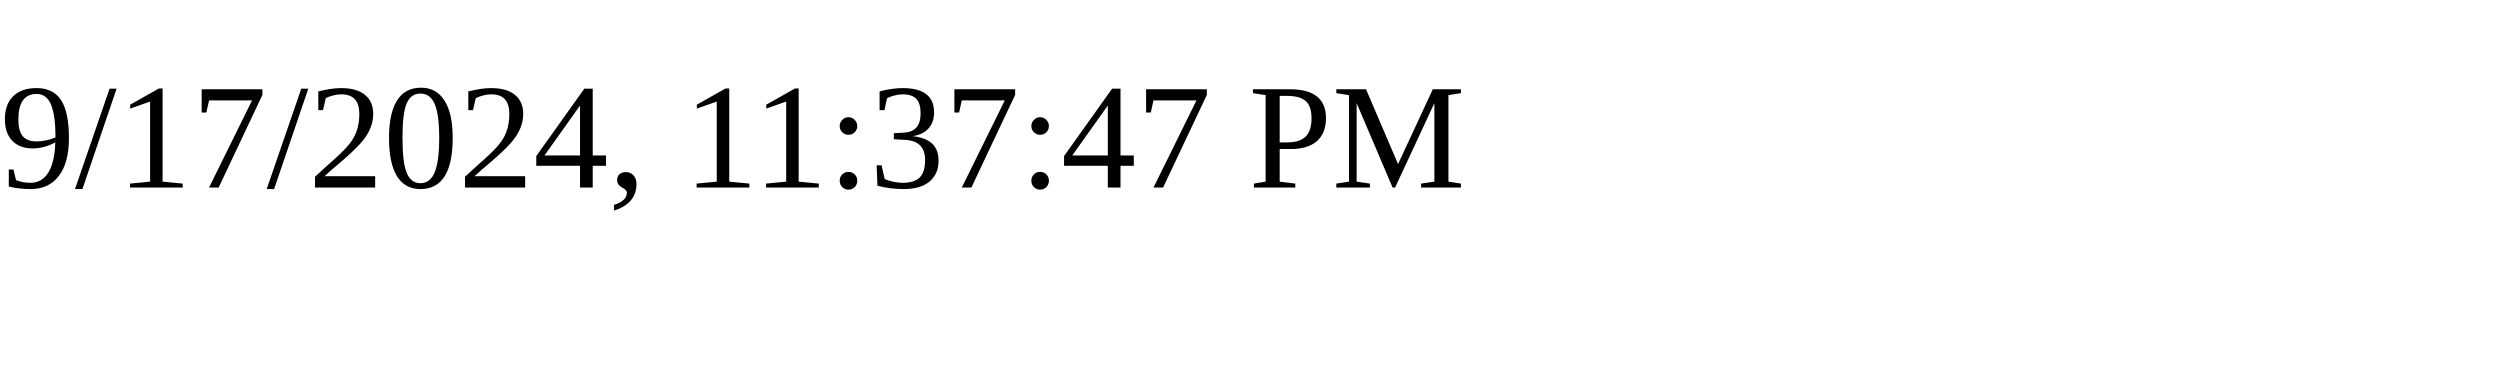
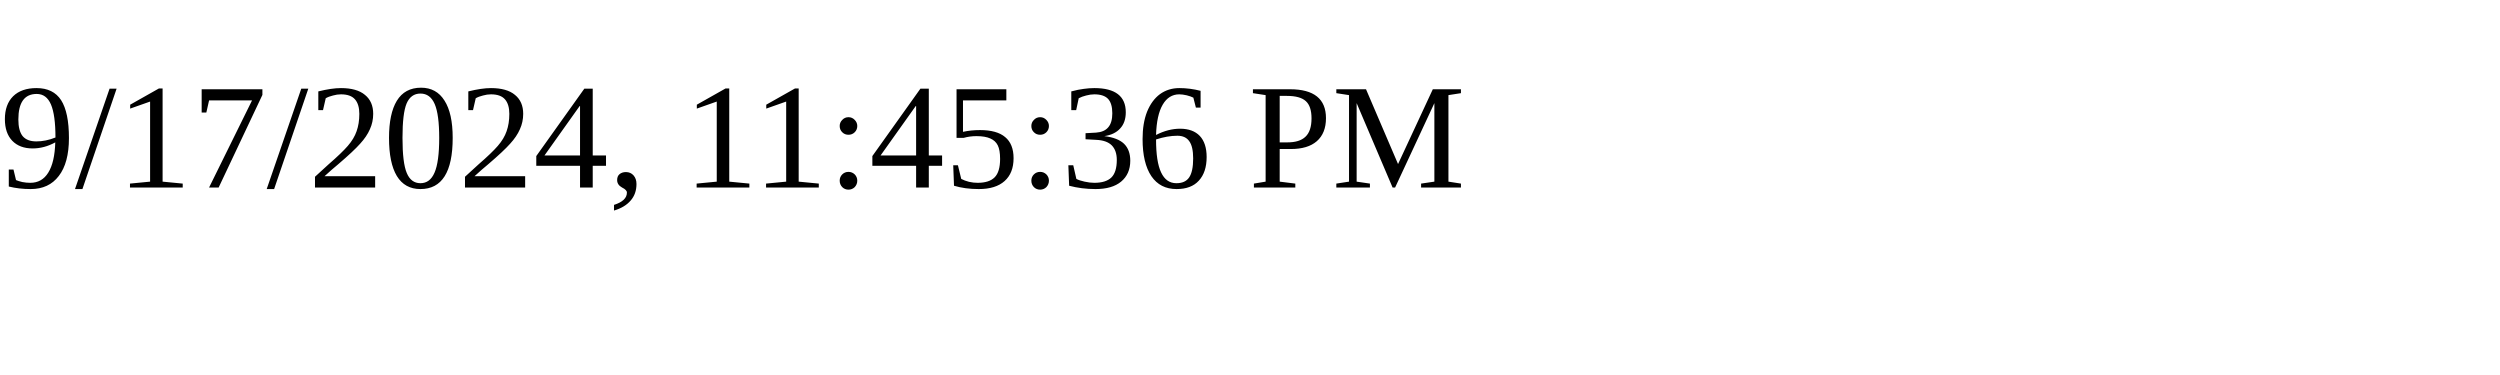
<svg xmlns="http://www.w3.org/2000/svg" height="30" width="200">
-   <text x="0" y="15">9/17/2024, 11:37:47 PM</text>
+   <text x="0" y="15">9/17/2024, 11:45:36 PM</text>
</svg>
